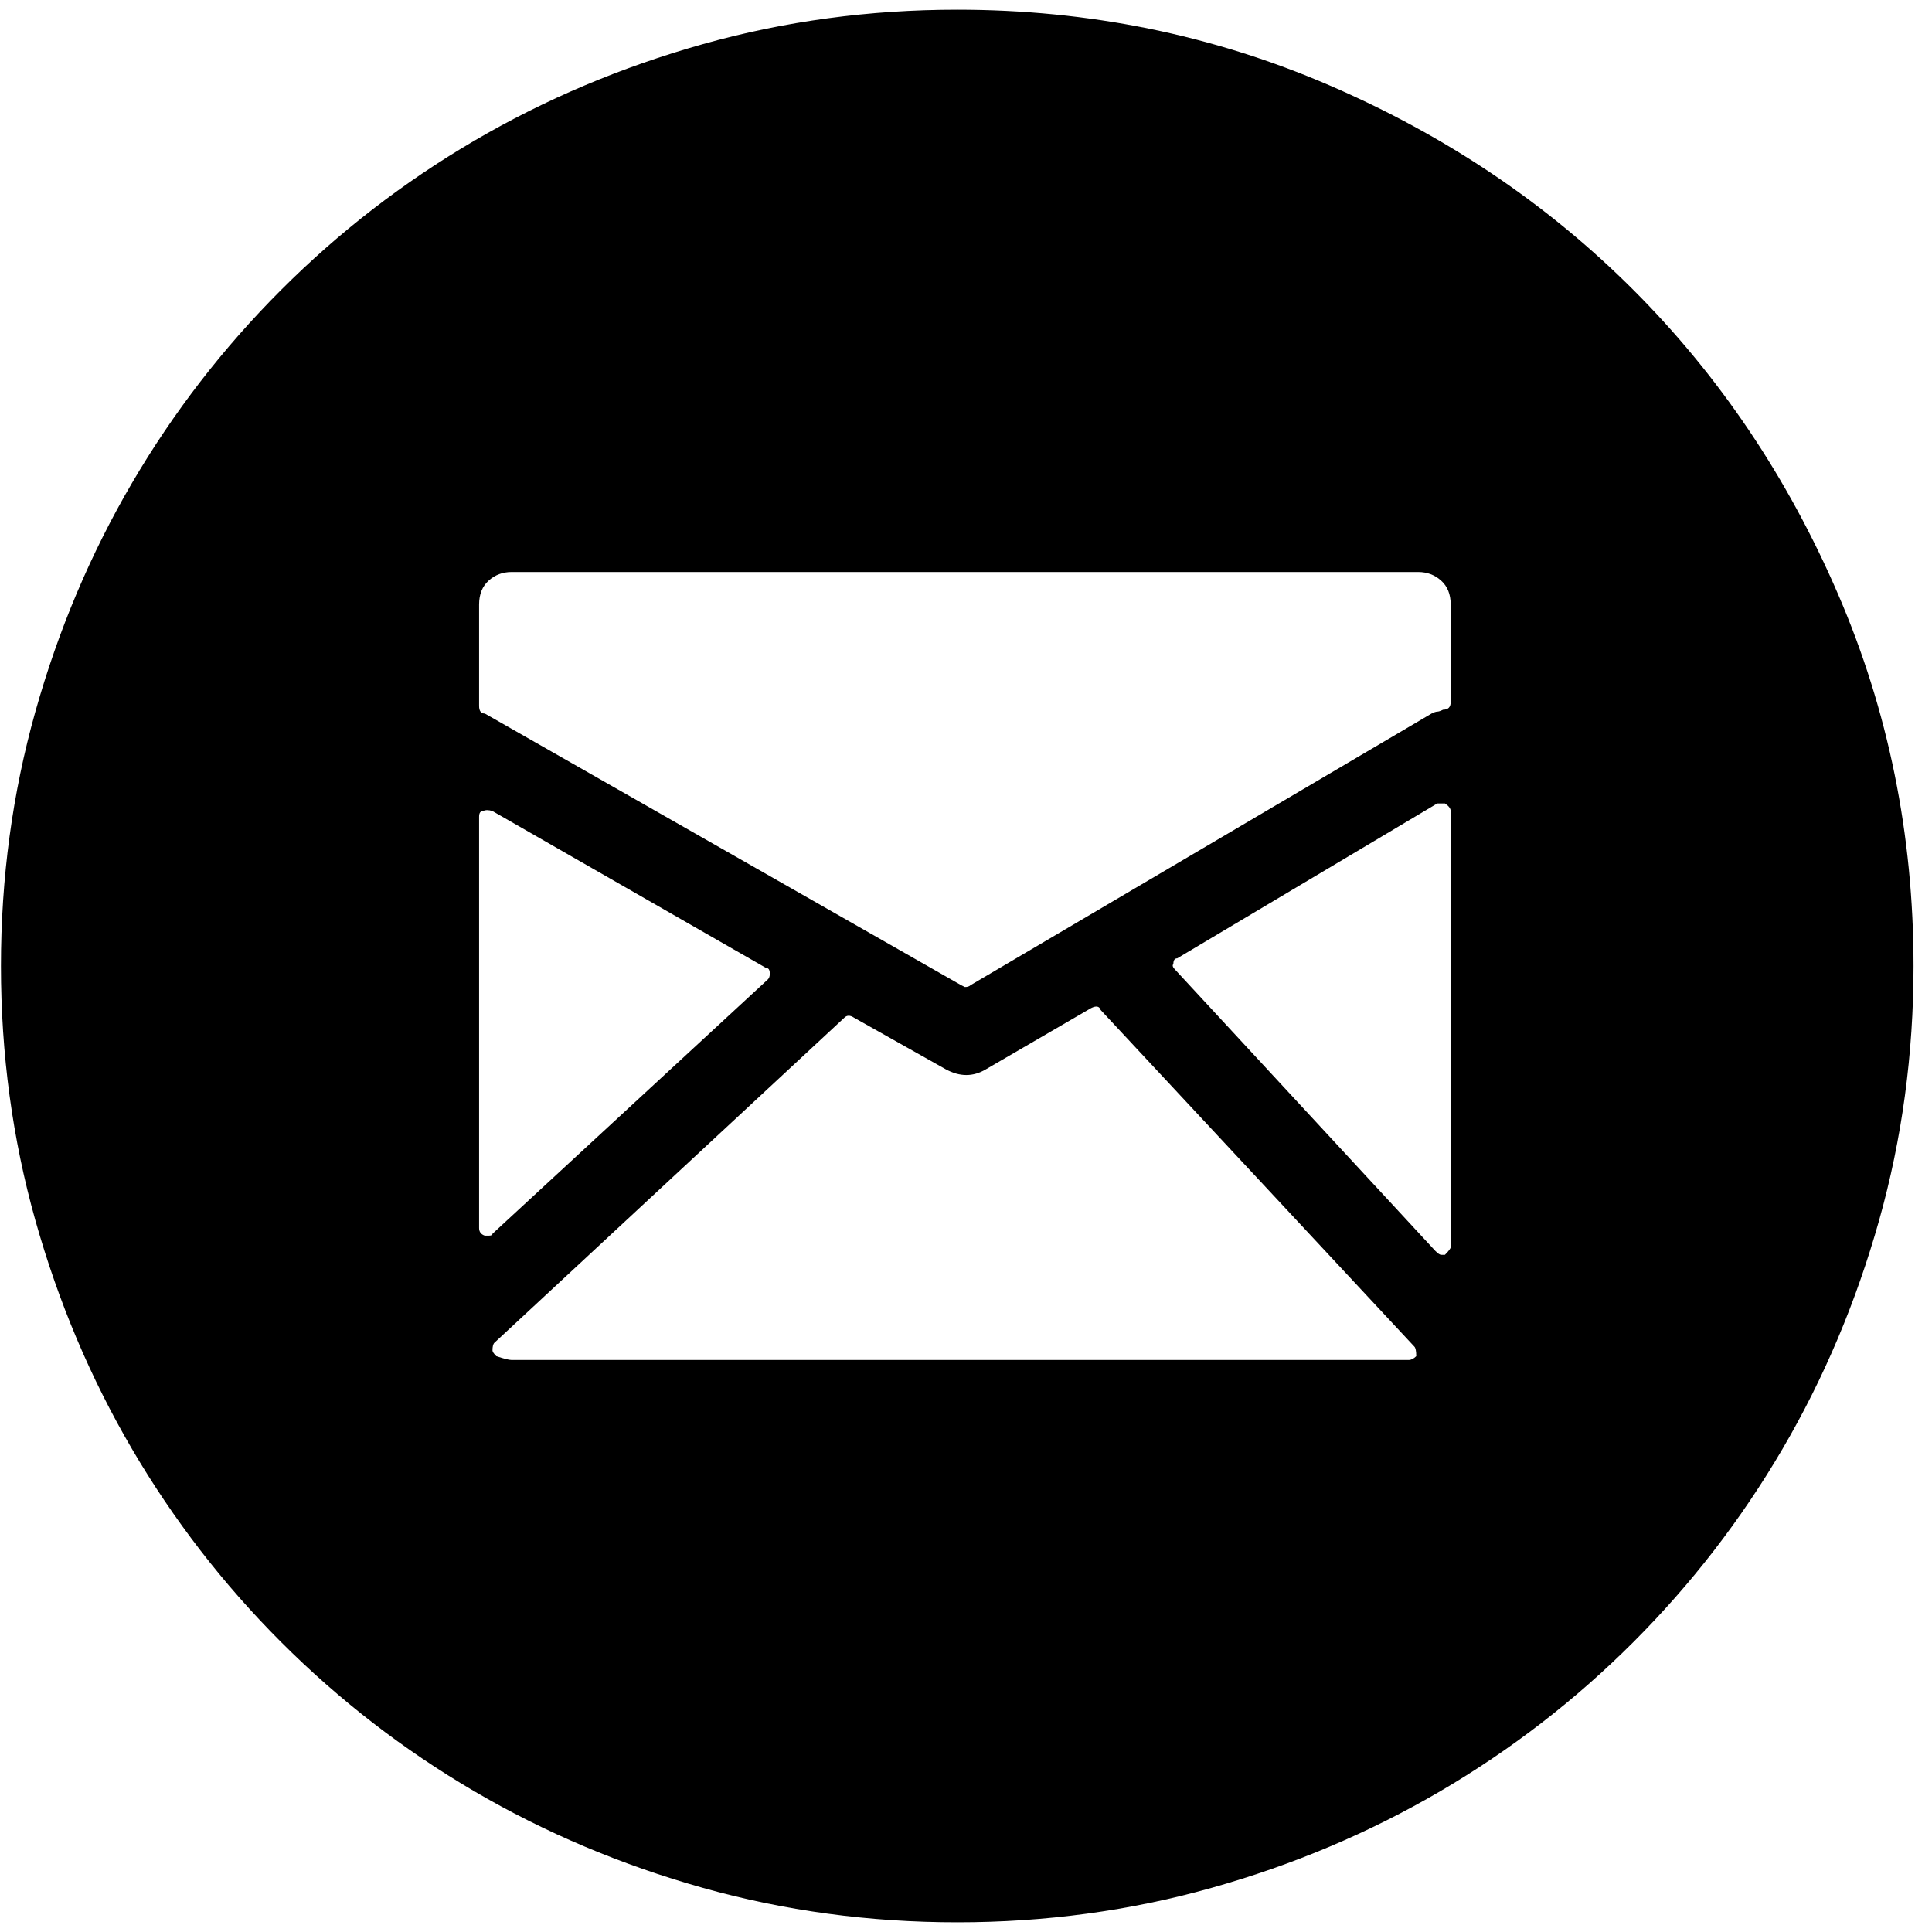
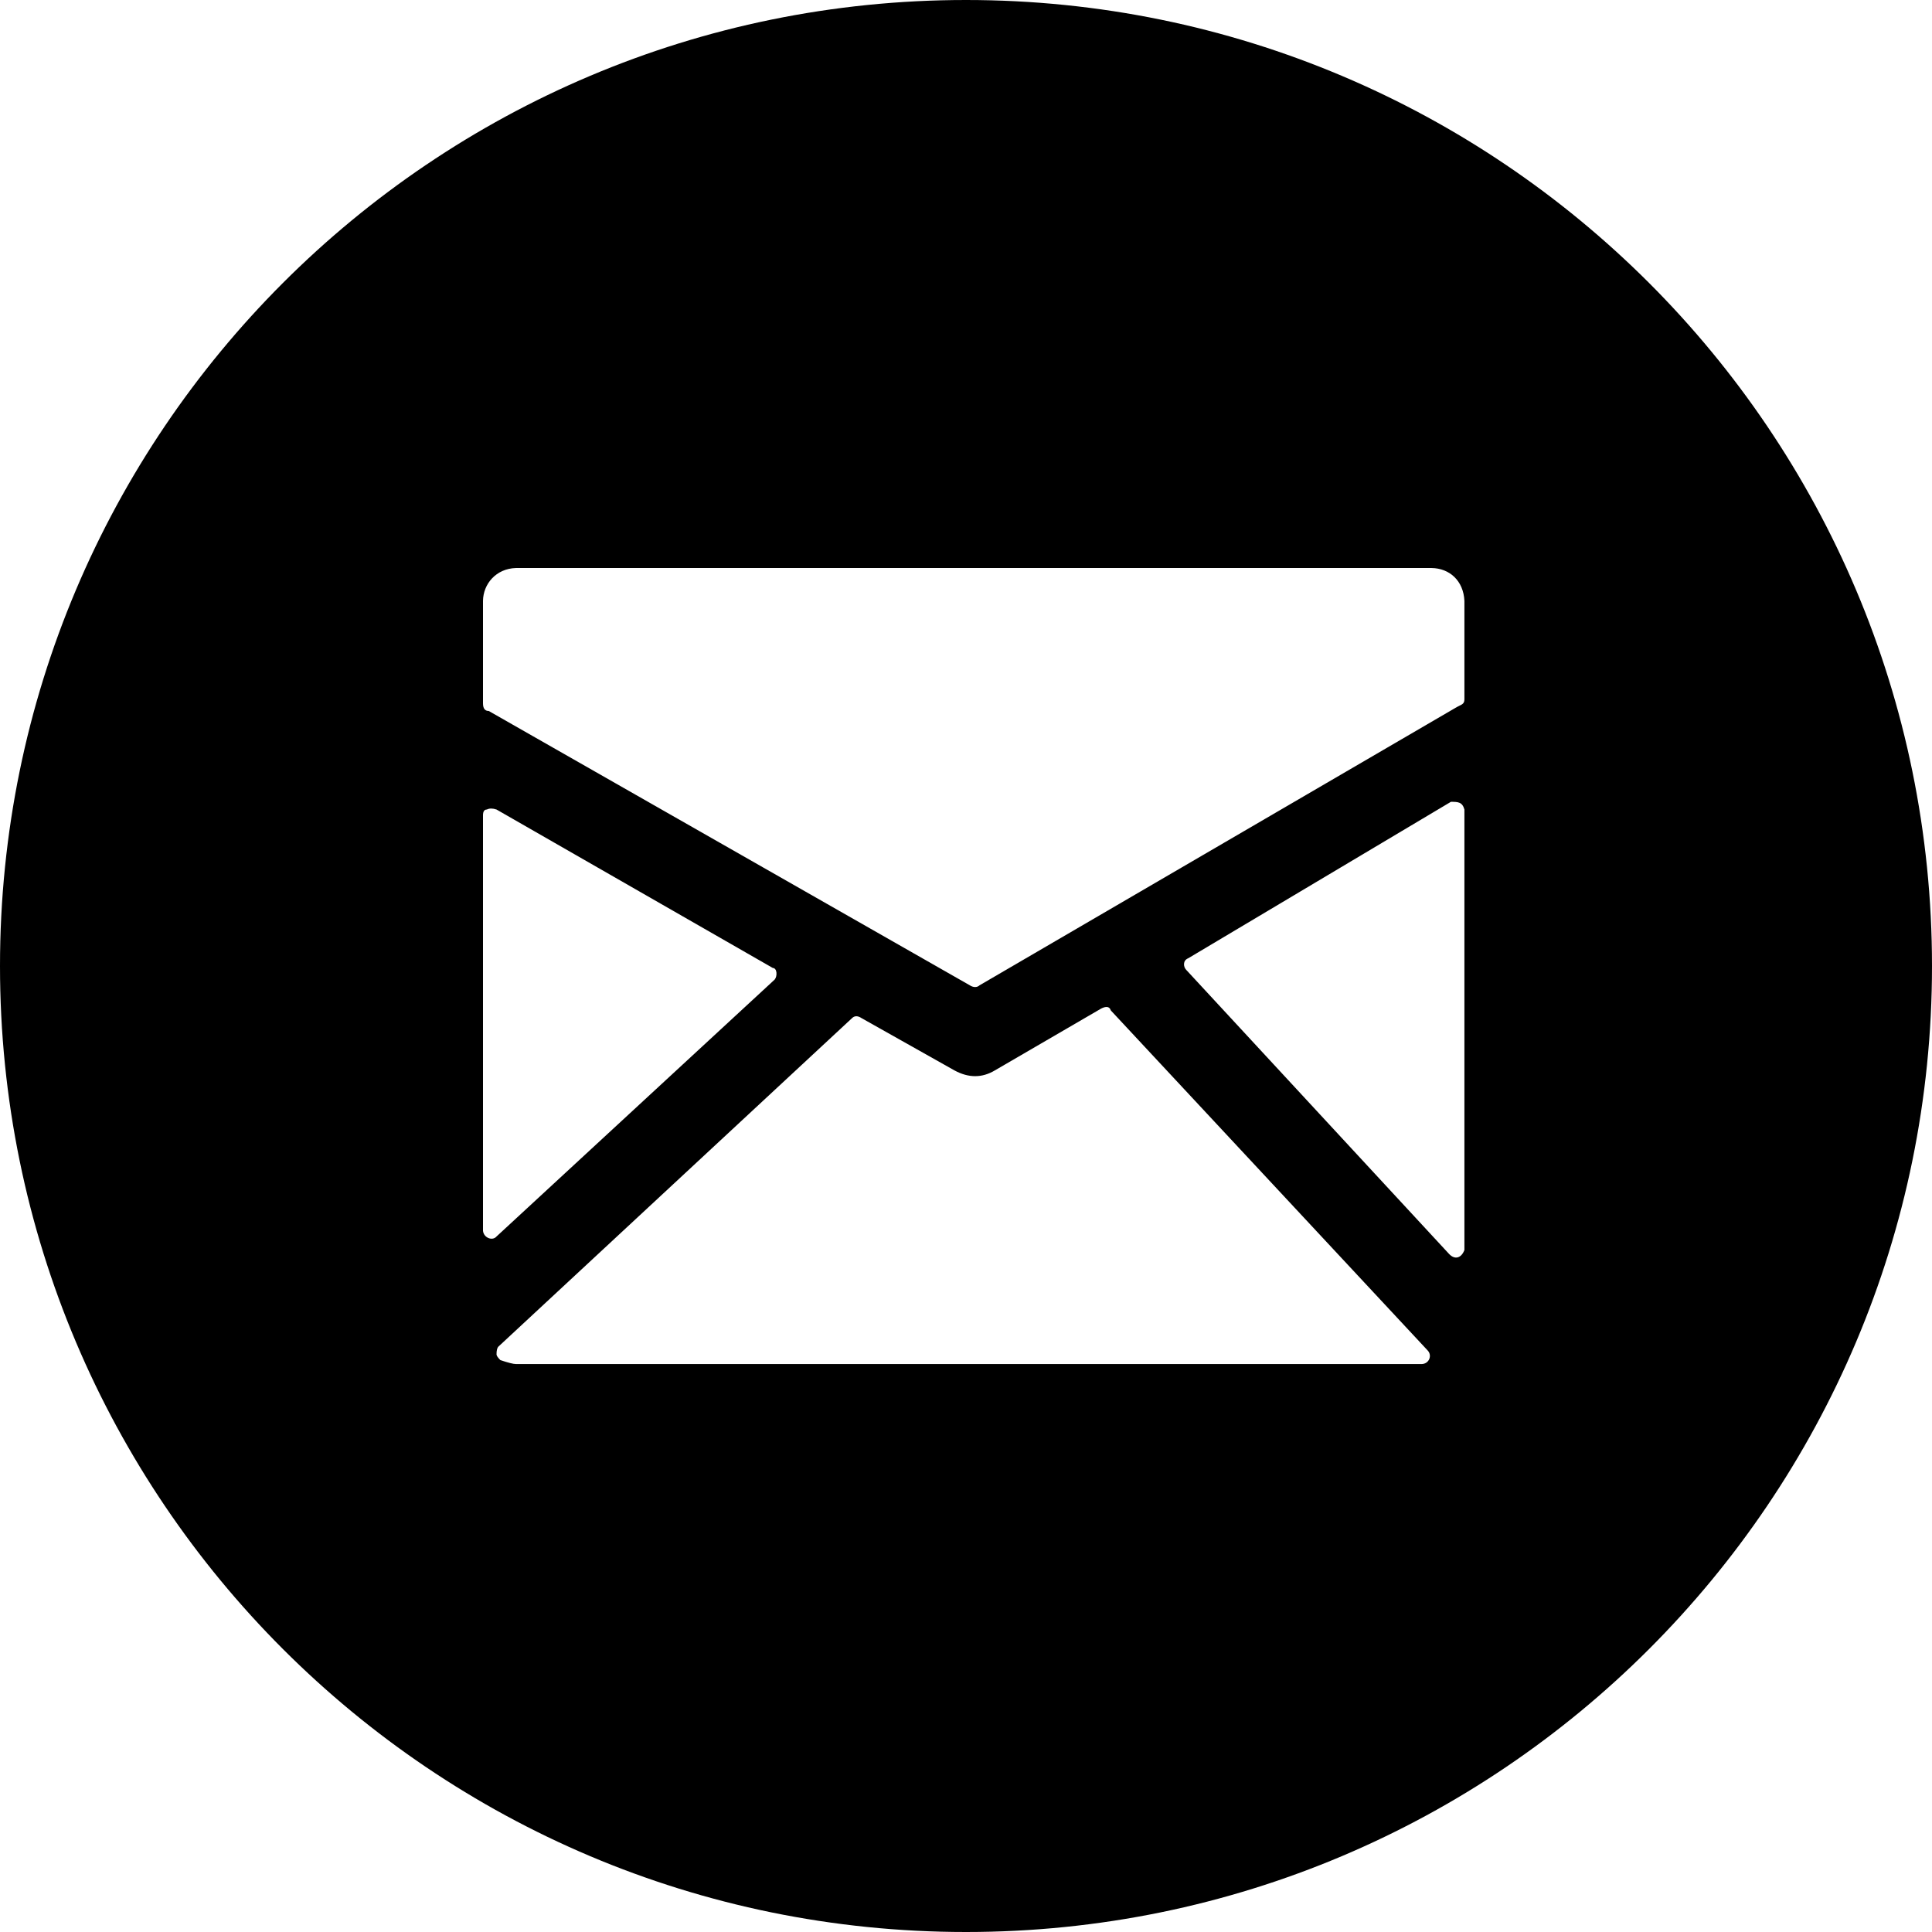
- <svg xmlns="http://www.w3.org/2000/svg" width="987.979" height="997.019" id="svg2" version="1.0">
+ <svg xmlns="http://www.w3.org/2000/svg" width="512" height="512" id="svg2" version="1.0">
  <defs id="defs4" />
-   <g id="layer1" transform="translate(-374.2178,422.7827)">
-     <g id="g3527" transform="matrix(0.987,0,0,-0.987,374.7073,371.8268)">
-       <path id="path3529" d="m 500,-200 c -46,0 -90.333,6 -133,18 -42.667,12 -82.5,28.833 -119.5,50.5 -37,21.667 -70.667,47.667 -101,78 -30.333,30.333 -56.333,64 -78,101 C 46.833,84.5 30,124.333 18,167 6,209.667 0,254 0,300 c 0,46 6,90.333 18,133 12,42.667 28.833,82.5 50.5,119.5 21.667,37 47.667,70.667 78,101 30.333,30.333 64,56.333 101,78 37,21.667 76.833,38.5 119.5,50.5 42.667,12 87,18 133,18 68.667,0 133.5,-13.167 194.5,-39.5 61,-26.333 114,-62 159,-107 45,-45 80.667,-98 107,-159 26.333,-61 39.5,-125.833 39.5,-194.5 0,-46 -6,-90.333 -18,-133 -12,-42.667 -28.833,-82.5 -50.5,-119.5 -21.667,-37 -47.667,-70.667 -78,-101 -30.333,-30.333 -64,-56.333 -101,-78 -37,-21.667 -76.833,-38.5 -119.5,-50.5 -42.667,-12 -87,-18 -133,-18 z M 741,506 H 267 c -4.667,0 -8.667,-1.5 -12,-4.5 -3.333,-3 -5,-7.167 -5,-12.5 v -53 c 0,-2.667 1,-4 3,-4 l 249,-142 2,-1 c 1.333,0 2.333,0.333 3,1 l 241,142 c 1.333,0.667 2.333,1 3,1 0.667,0 1.667,0.333 3,1 2.667,0 4,1.333 4,4 v 51 c 0,5.333 -1.667,9.5 -5,12.5 -3.333,3 -7.333,4.5 -12,4.5 z M 401,293 c 0.667,0.667 1,1.667 1,3 0,2 -0.667,3 -2,3 l -143,82 c -2,0.667 -3.667,0.667 -5,0 -1.333,0 -2,-1 -2,-3 V 163 c 0,-2 1,-3.333 3,-4 h 2 c 1.333,0 2,0.333 2,1 z m 174,-16 c -0.667,2 -2.333,2.333 -5,1 l -55,-32 c -6.667,-4 -13.667,-4 -21,0 l -48,27 c -2,1.333 -3.667,1.333 -5,0 L 258,103 c -0.667,-0.667 -1,-2 -1,-4 0,-0.667 0.667,-1.667 2,-3 4,-1.333 6.667,-2 8,-2 h 469 c 1.333,0 2.667,0.667 4,2 0,2.667 -0.333,4.333 -1,5 z m 180,108 h -4 L 615,304 c -1.333,0 -2,-1 -2,-3 -0.667,-0.667 -0.333,-1.667 1,-3 L 750,151 c 1.333,-1.333 2.333,-2 3,-2 h 2 c 2,2 3,3.333 3,4 v 228 c 0,1.339 -1,2.673 -3,4 z" style="fill:currentColor" />
-     </g>
+   <g id="layer1" transform="translate(-374.2178,-62.23637)">
+     <path style="fill:#000000;fill-opacity:1;stroke:none" d="m 630.218,62.236 c -141.385,0 -256,114.615 -256,256 0,141.385 114.615,256 256,256 141.385,0 256,-114.615 256,-256 0,-141.385 -114.615,-256 -256,-256 z M 510.923,212.769 l 242.675,0 c 4.773,0.059 8.458,3.375 8.705,8.705 l 0,26.116 c 0,1.365 -0.964,1.398 -2.043,2.043 l -126.46,73.726 c -0.687,0.661 -1.74,0.543 -2.561,0 L 503.742,250.654 c -1.024,0 -1.524,-0.677 -1.524,-2.043 l 0,-27.137 c 0.054,-4.488 3.468,-8.552 8.705,-8.705 z m 247.797,61.957 c 1.897,0 3.02,0.035 3.583,2.043 l 0,116.734 c -0.797,2.109 -2.506,2.71 -4.085,1.021 l -69.641,-75.266 c -0.78,-0.795 -0.941,-2.486 0.519,-3.064 l 69.625,-41.467 z m -254.33,1.783 c 0.427,0 0.898,0.089 1.41,0.259 l 73.208,41.986 c 1.169,0.034 1.255,2.153 0.519,3.064 l -73.726,68.101 c -1.1,1.283 -3.434,0.322 -3.583,-1.54 l 0,-110.071 c 0,-1.024 0.339,-1.54 1.021,-1.54 0.341,-0.171 0.724,-0.259 1.151,-0.259 z m 162.983,52.588 c 0.613,-0.027 1.019,0.284 1.232,0.924 l 83.972,90.115 c 1.258,1.356 0.335,3.513 -1.54,3.583 l -240.113,0 c -0.682,0 -2.053,-0.355 -4.101,-1.037 -0.682,-0.683 -1.021,-1.182 -1.021,-1.524 0,-1.024 0.161,-1.717 0.503,-2.059 l 93.698,-87.035 c 0.682,-0.682 1.537,-0.682 2.561,0 l 24.575,13.828 c 3.754,2.048 7.334,2.048 10.748,0 l 28.174,-16.389 c 0.512,-0.256 0.945,-0.389 1.313,-0.405 z" id="path3042" />
  </g>
</svg>
